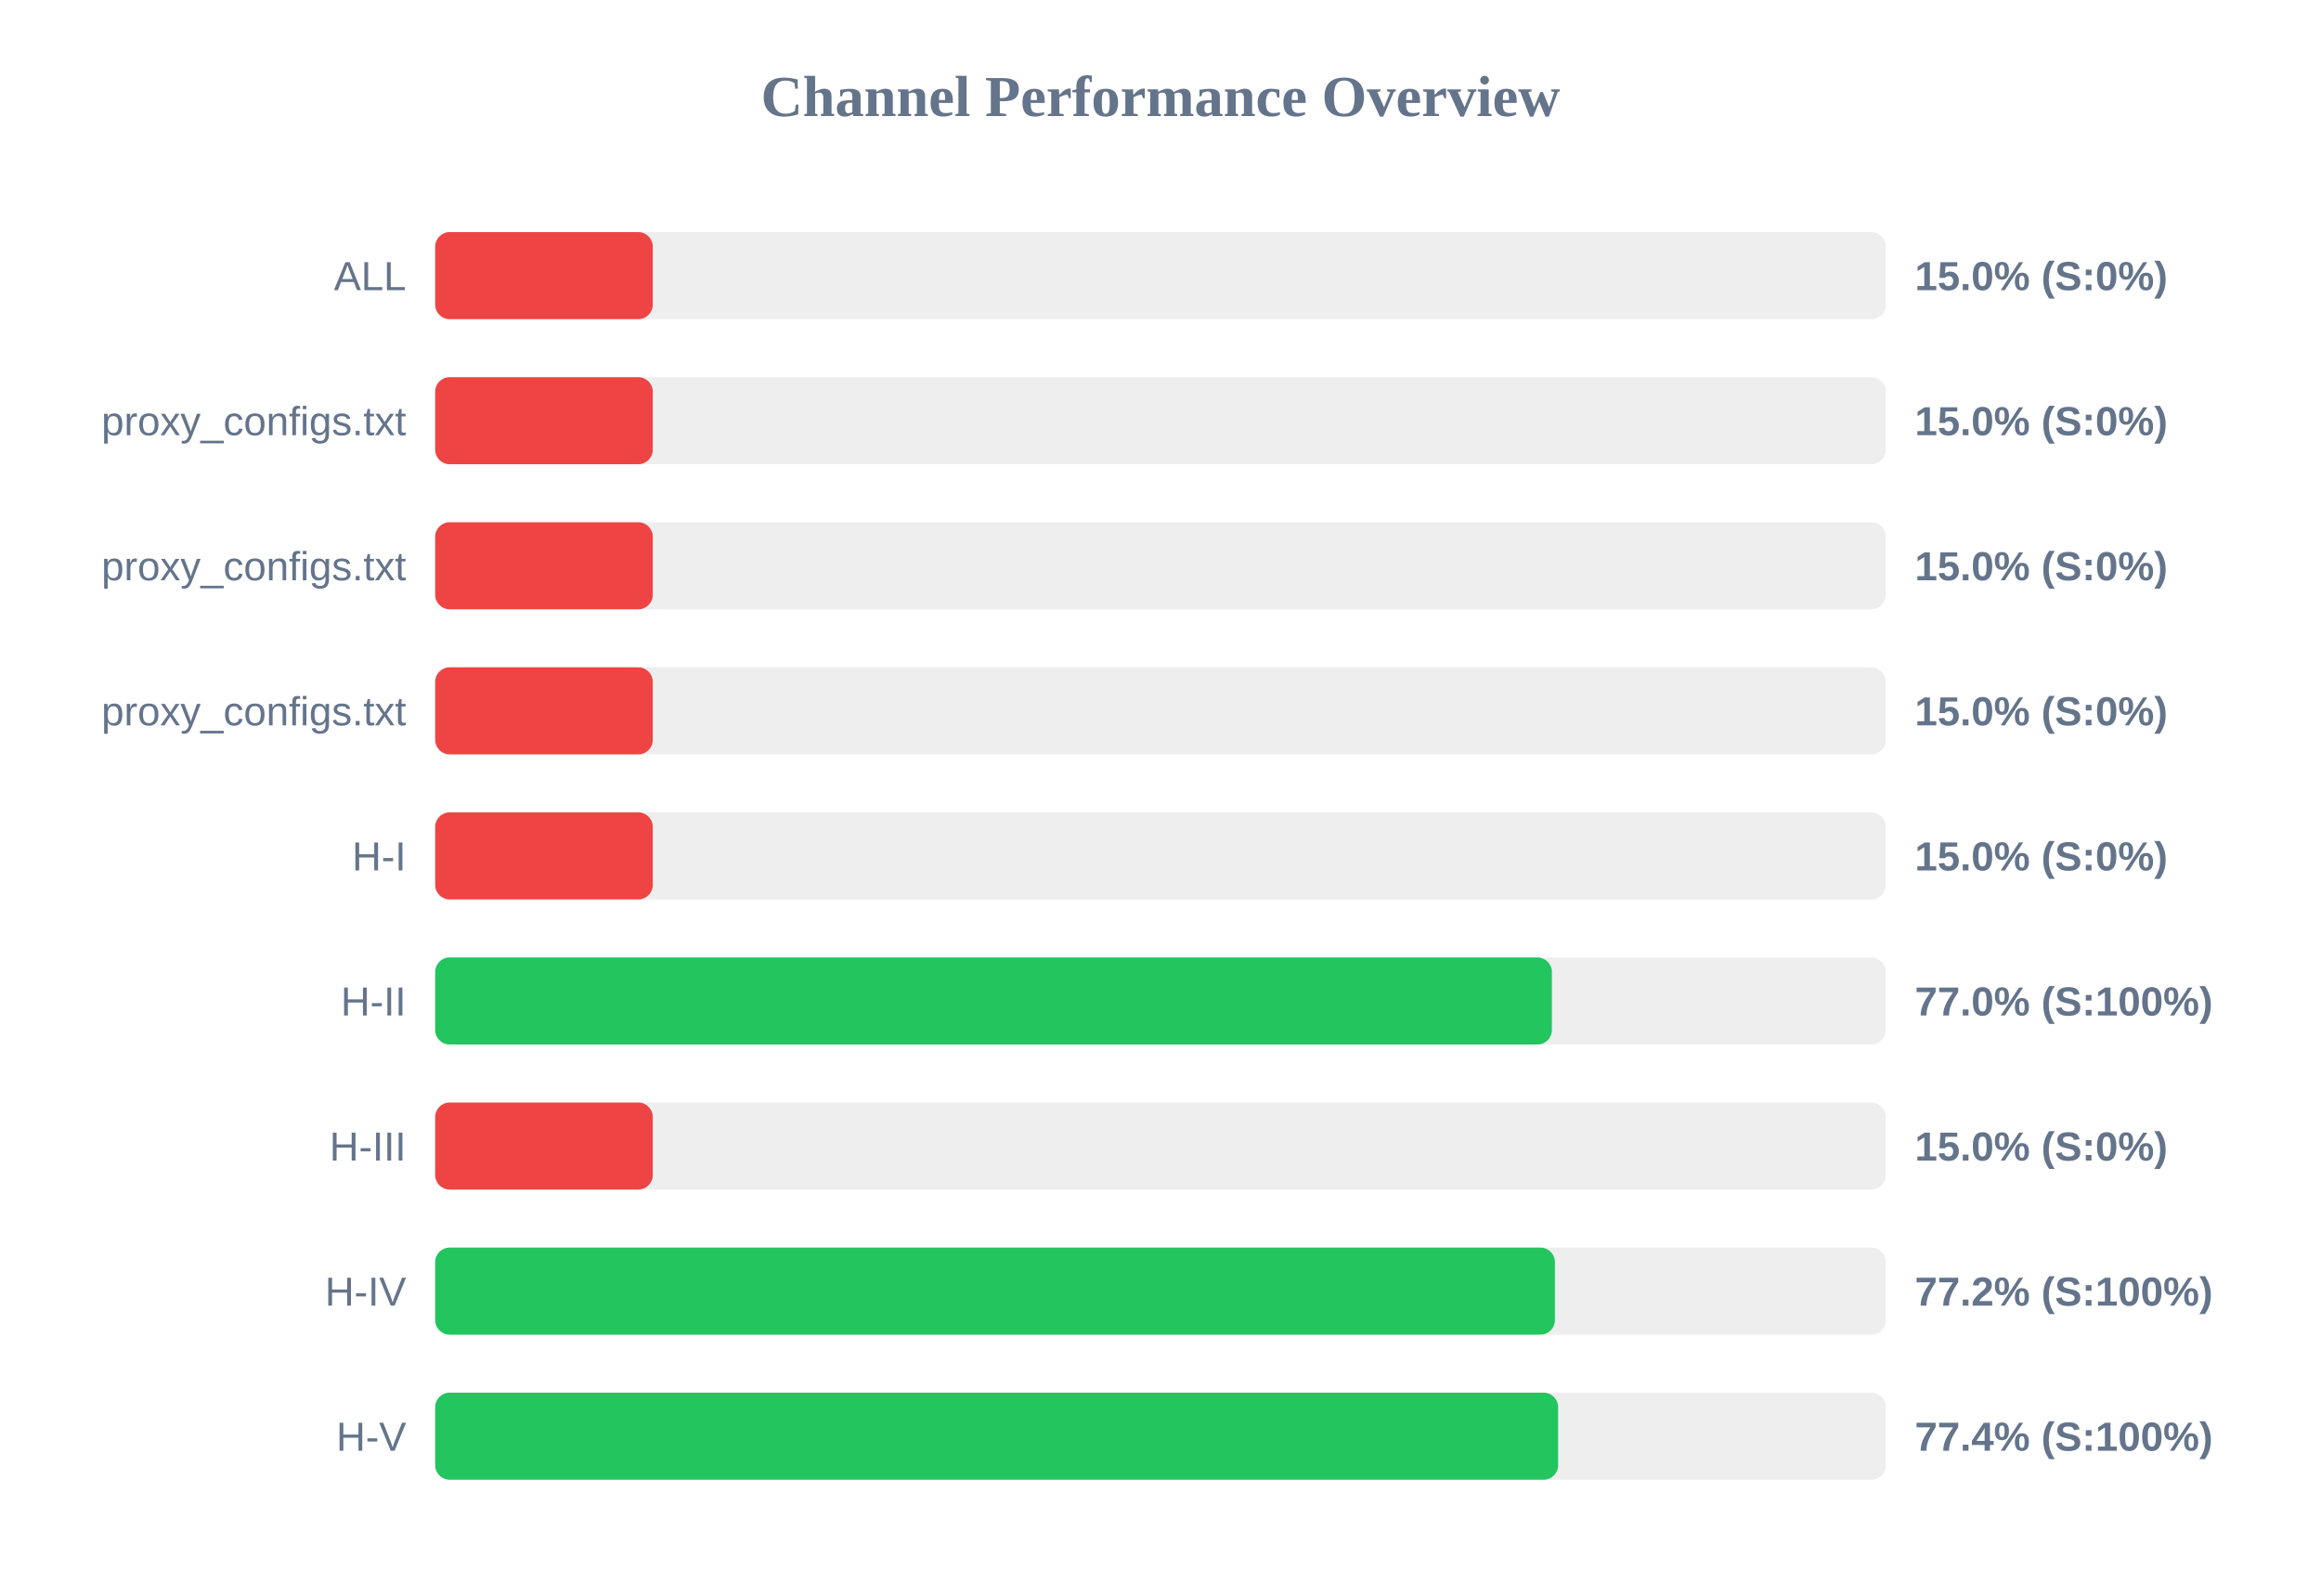
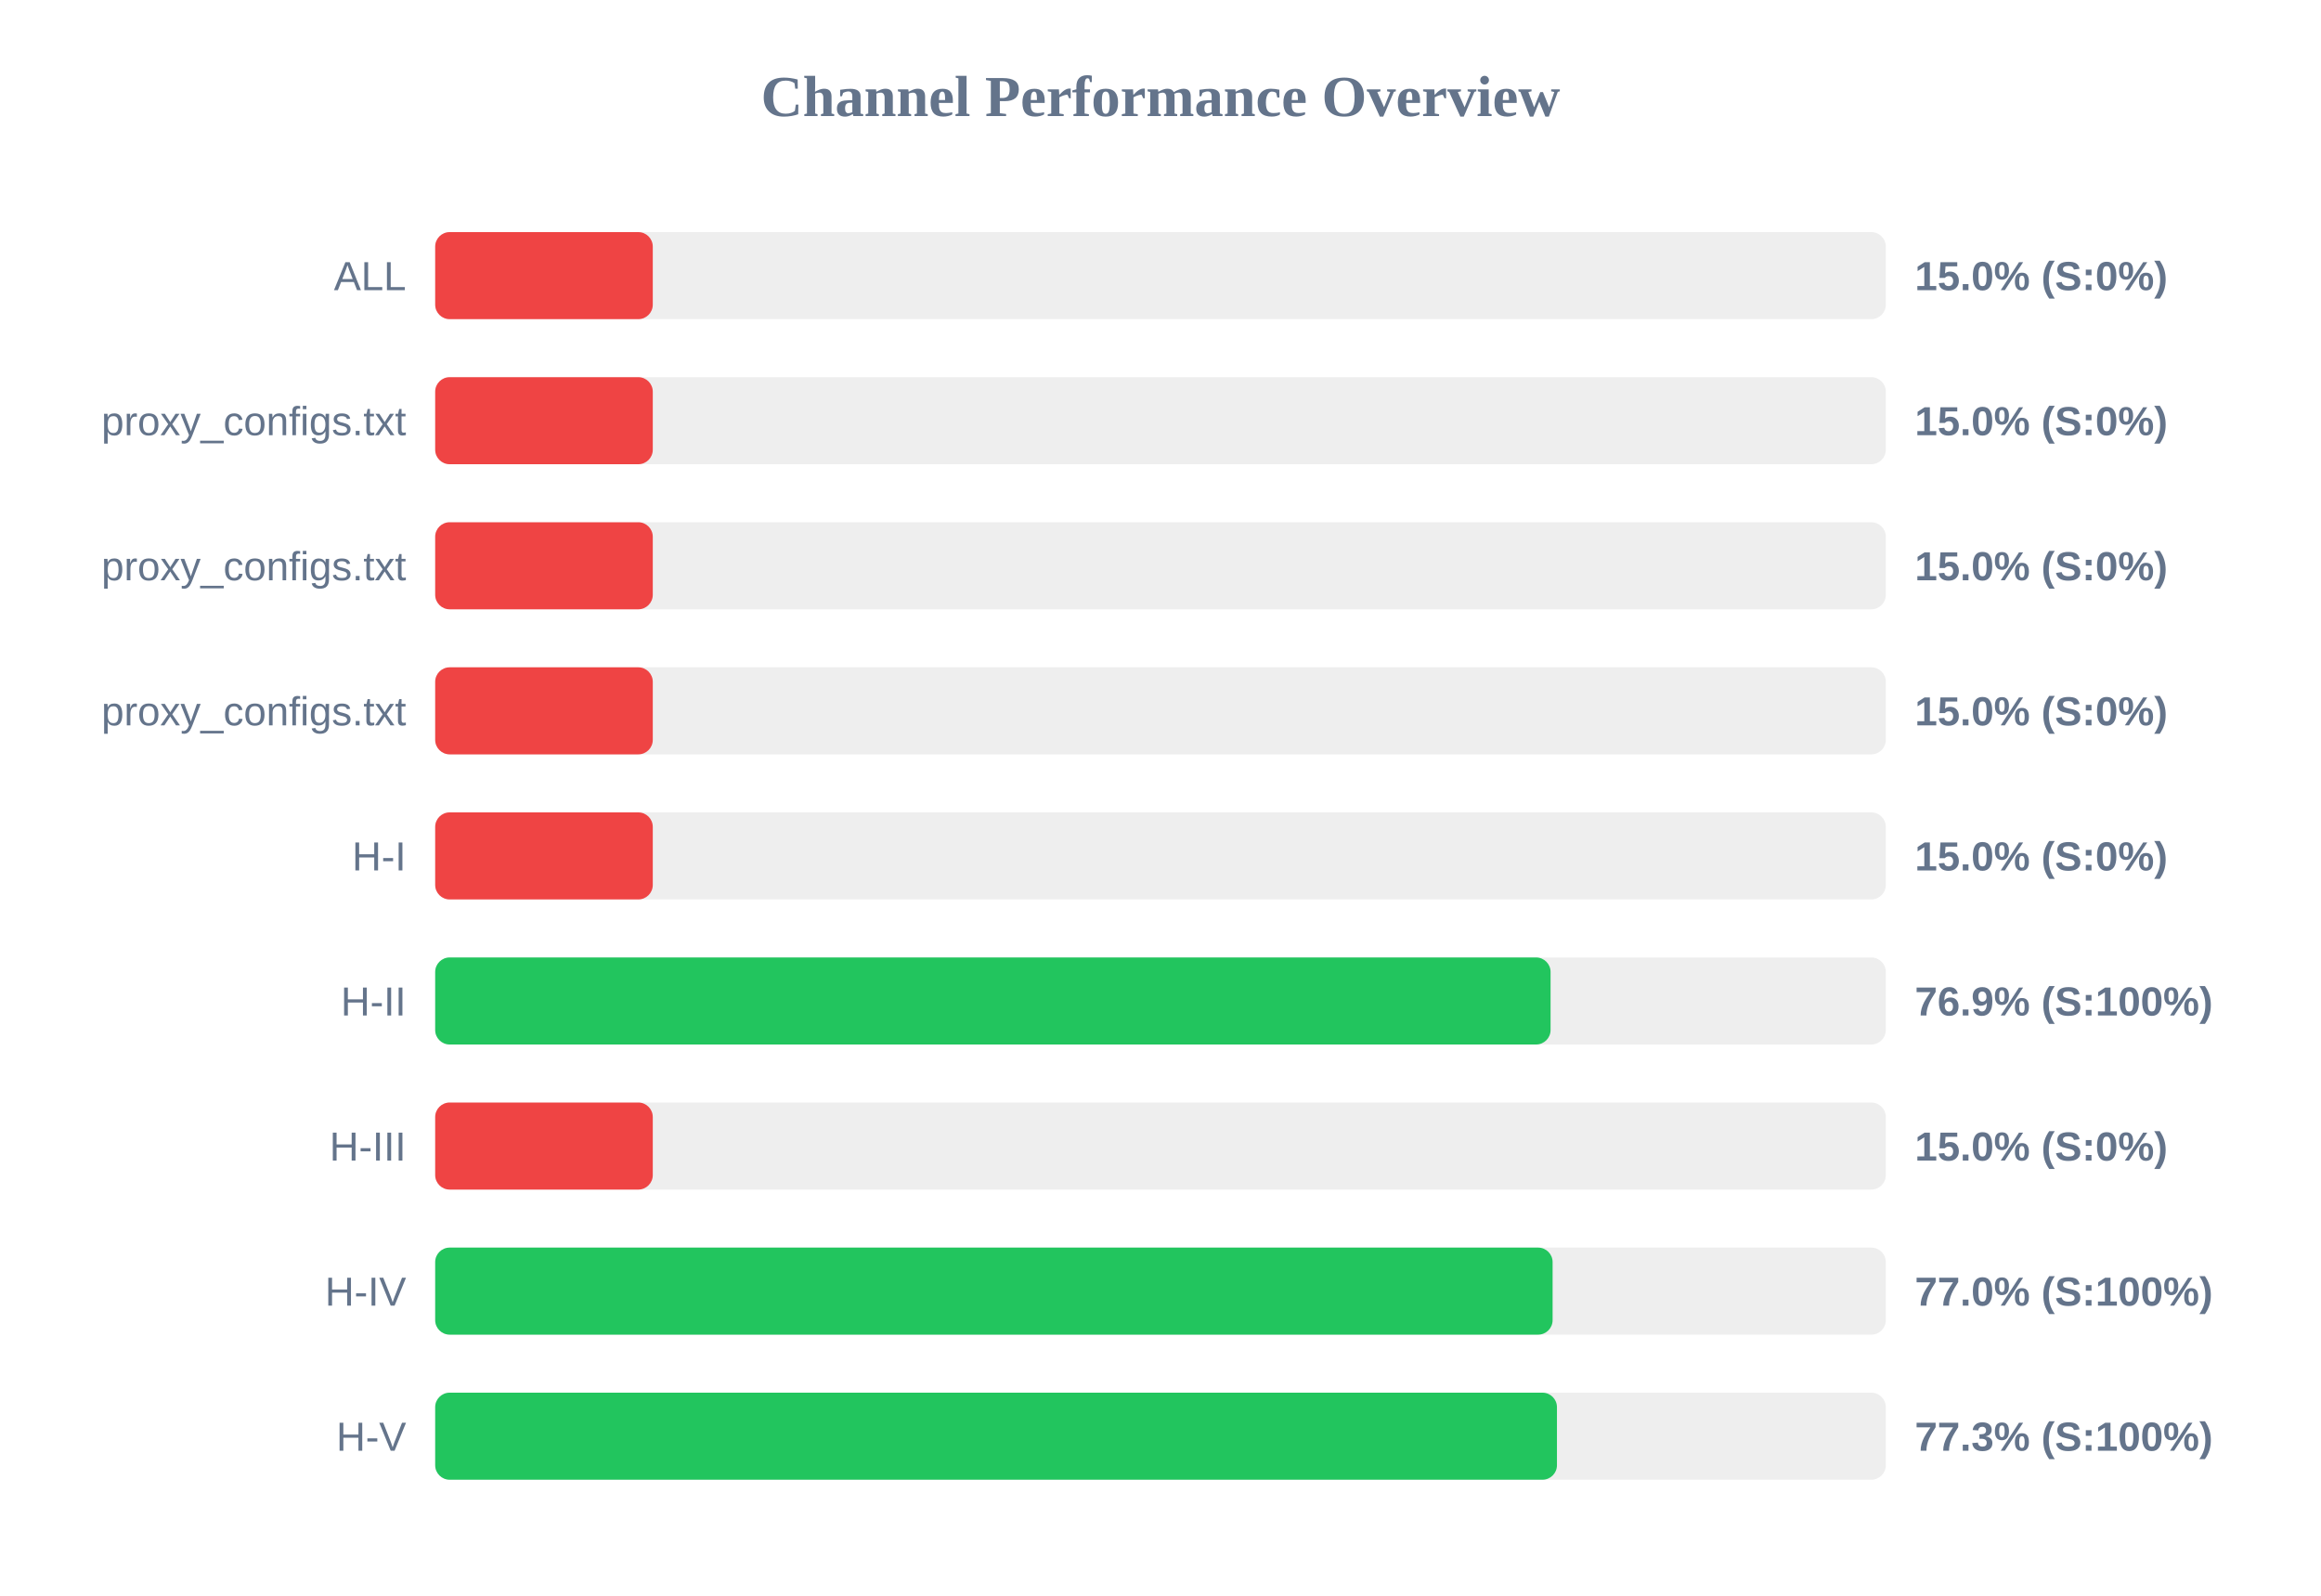
<svg xmlns="http://www.w3.org/2000/svg" width="800" height="550" version="1.1">
  <style>
        .row { font: 14px Arial; fill: #64748b; }
        .score { font: bold 14px Arial; fill: #64748b; }
    </style>
  <text x="400" y="40" text-anchor="middle" font-size="20px" font-weight="bold" fill="#64748b">Channel Performance Overview</text>
  <rect x="150" y="80" width="500" height="30" fill="#eee" rx="5" />
  <rect x="150" y="80" width="75.0" height="30" fill="#ef4444" rx="5" />
  <text x="140" y="100" text-anchor="end" class="row">ALL</text>
  <text x="660" y="100" text-anchor="start" class="score">15.0% (S:0%)</text>
  <rect x="150" y="130" width="500" height="30" fill="#eee" rx="5" />
  <rect x="150" y="130" width="75.0" height="30" fill="#ef4444" rx="5" />
  <text x="140" y="150" text-anchor="end" class="row">proxy_configs.txt</text>
  <text x="660" y="150" text-anchor="start" class="score">15.0% (S:0%)</text>
  <rect x="150" y="180" width="500" height="30" fill="#eee" rx="5" />
  <rect x="150" y="180" width="75.0" height="30" fill="#ef4444" rx="5" />
  <text x="140" y="200" text-anchor="end" class="row">proxy_configs.txt</text>
  <text x="660" y="200" text-anchor="start" class="score">15.0% (S:0%)</text>
  <rect x="150" y="230" width="500" height="30" fill="#eee" rx="5" />
  <rect x="150" y="230" width="75.0" height="30" fill="#ef4444" rx="5" />
  <text x="140" y="250" text-anchor="end" class="row">proxy_configs.txt</text>
  <text x="660" y="250" text-anchor="start" class="score">15.0% (S:0%)</text>
  <rect x="150" y="280" width="500" height="30" fill="#eee" rx="5" />
  <rect x="150" y="280" width="75.0" height="30" fill="#ef4444" rx="5" />
  <text x="140" y="300" text-anchor="end" class="row">H-I</text>
  <text x="660" y="300" text-anchor="start" class="score">15.0% (S:0%)</text>
  <rect x="150" y="330" width="500" height="30" fill="#eee" rx="5" />
-   <rect x="150" y="330" width="384.9" height="30" fill="#22c55e" rx="5" />
+   <rect x="150" y="330" width="384.45" height="30" fill="#22c55e" rx="5" />
  <text x="140" y="350" text-anchor="end" class="row">H-II</text>
-   <text x="660" y="350" text-anchor="start" class="score">77.0% (S:100%)</text>
+   <text x="660" y="350" text-anchor="start" class="score">76.9% (S:100%)</text>
  <rect x="150" y="380" width="500" height="30" fill="#eee" rx="5" />
  <rect x="150" y="380" width="75.0" height="30" fill="#ef4444" rx="5" />
  <text x="140" y="400" text-anchor="end" class="row">H-III</text>
  <text x="660" y="400" text-anchor="start" class="score">15.0% (S:0%)</text>
  <rect x="150" y="430" width="500" height="30" fill="#eee" rx="5" />
-   <rect x="150" y="430" width="385.95" height="30" fill="#22c55e" rx="5" />
+   <rect x="150" y="430" width="385.15" height="30" fill="#22c55e" rx="5" />
  <text x="140" y="450" text-anchor="end" class="row">H-IV</text>
-   <text x="660" y="450" text-anchor="start" class="score">77.2% (S:100%)</text>
+   <text x="660" y="450" text-anchor="start" class="score">77.0% (S:100%)</text>
  <rect x="150" y="480" width="500" height="30" fill="#eee" rx="5" />
-   <rect x="150" y="480" width="387.05" height="30" fill="#22c55e" rx="5" />
+   <rect x="150" y="480" width="386.65" height="30" fill="#22c55e" rx="5" />
  <text x="140" y="500" text-anchor="end" class="row">H-V</text>
-   <text x="660" y="500" text-anchor="start" class="score">77.4% (S:100%)</text>
+   <text x="660" y="500" text-anchor="start" class="score">77.3% (S:100%)</text>
</svg>
